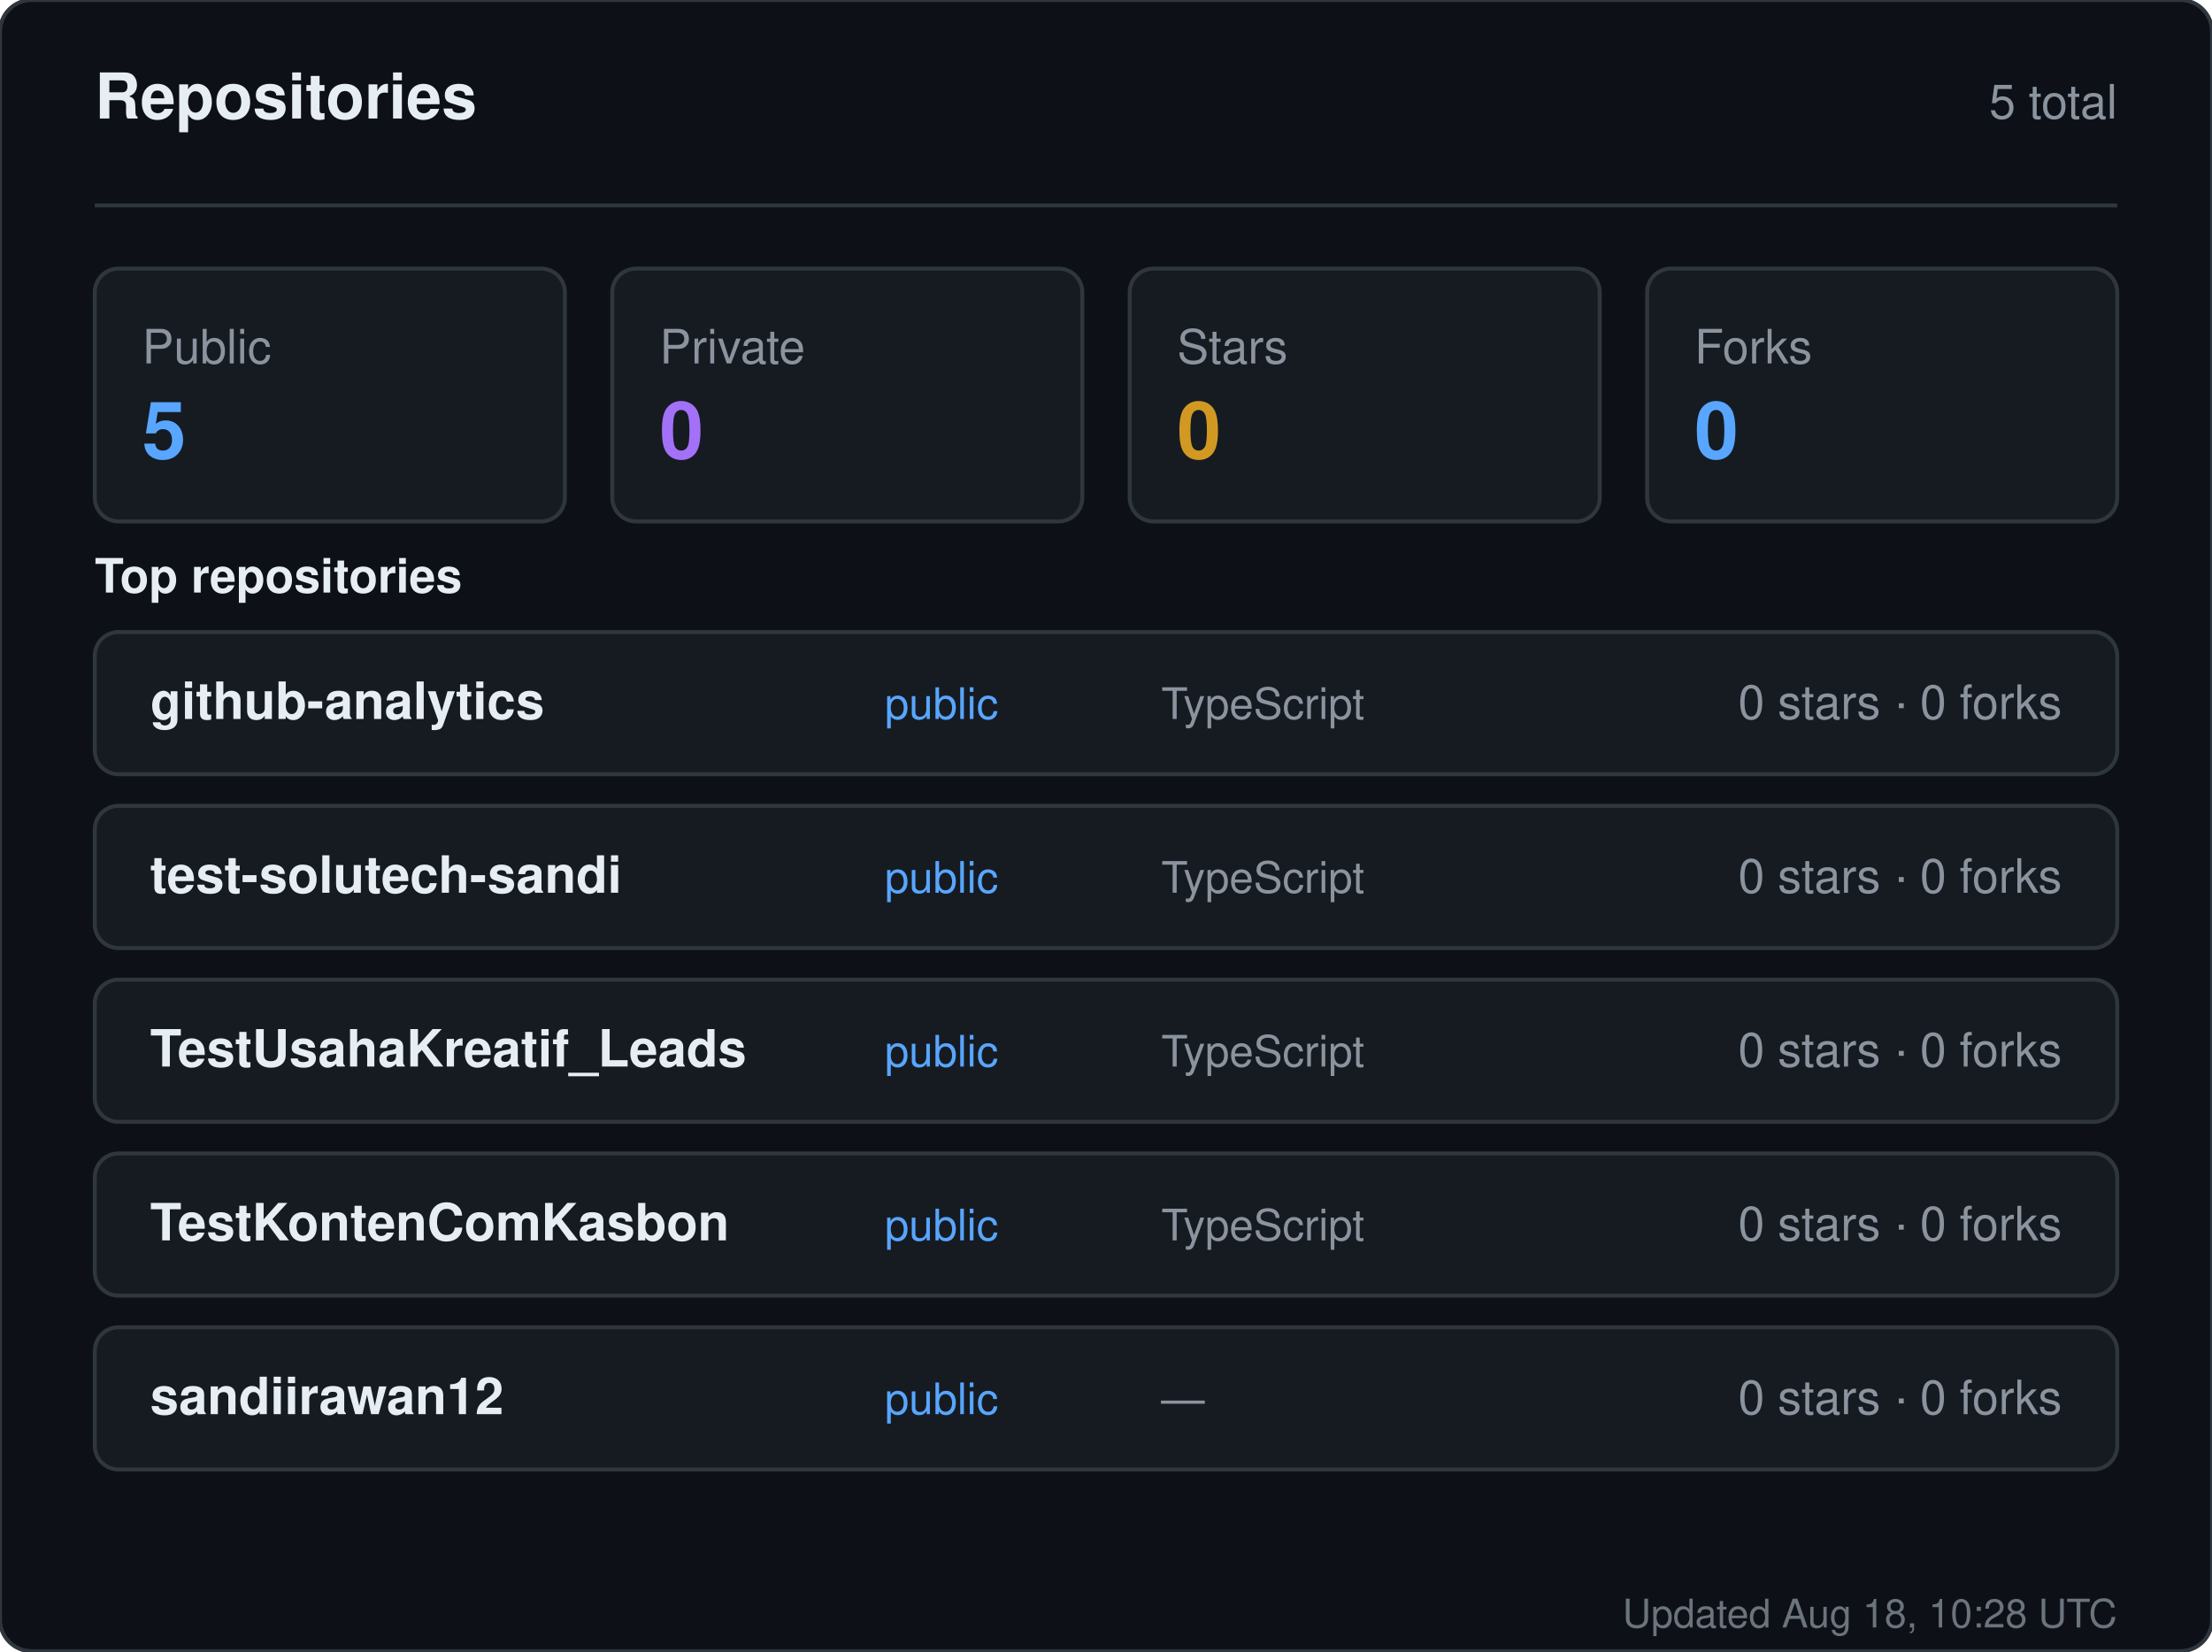
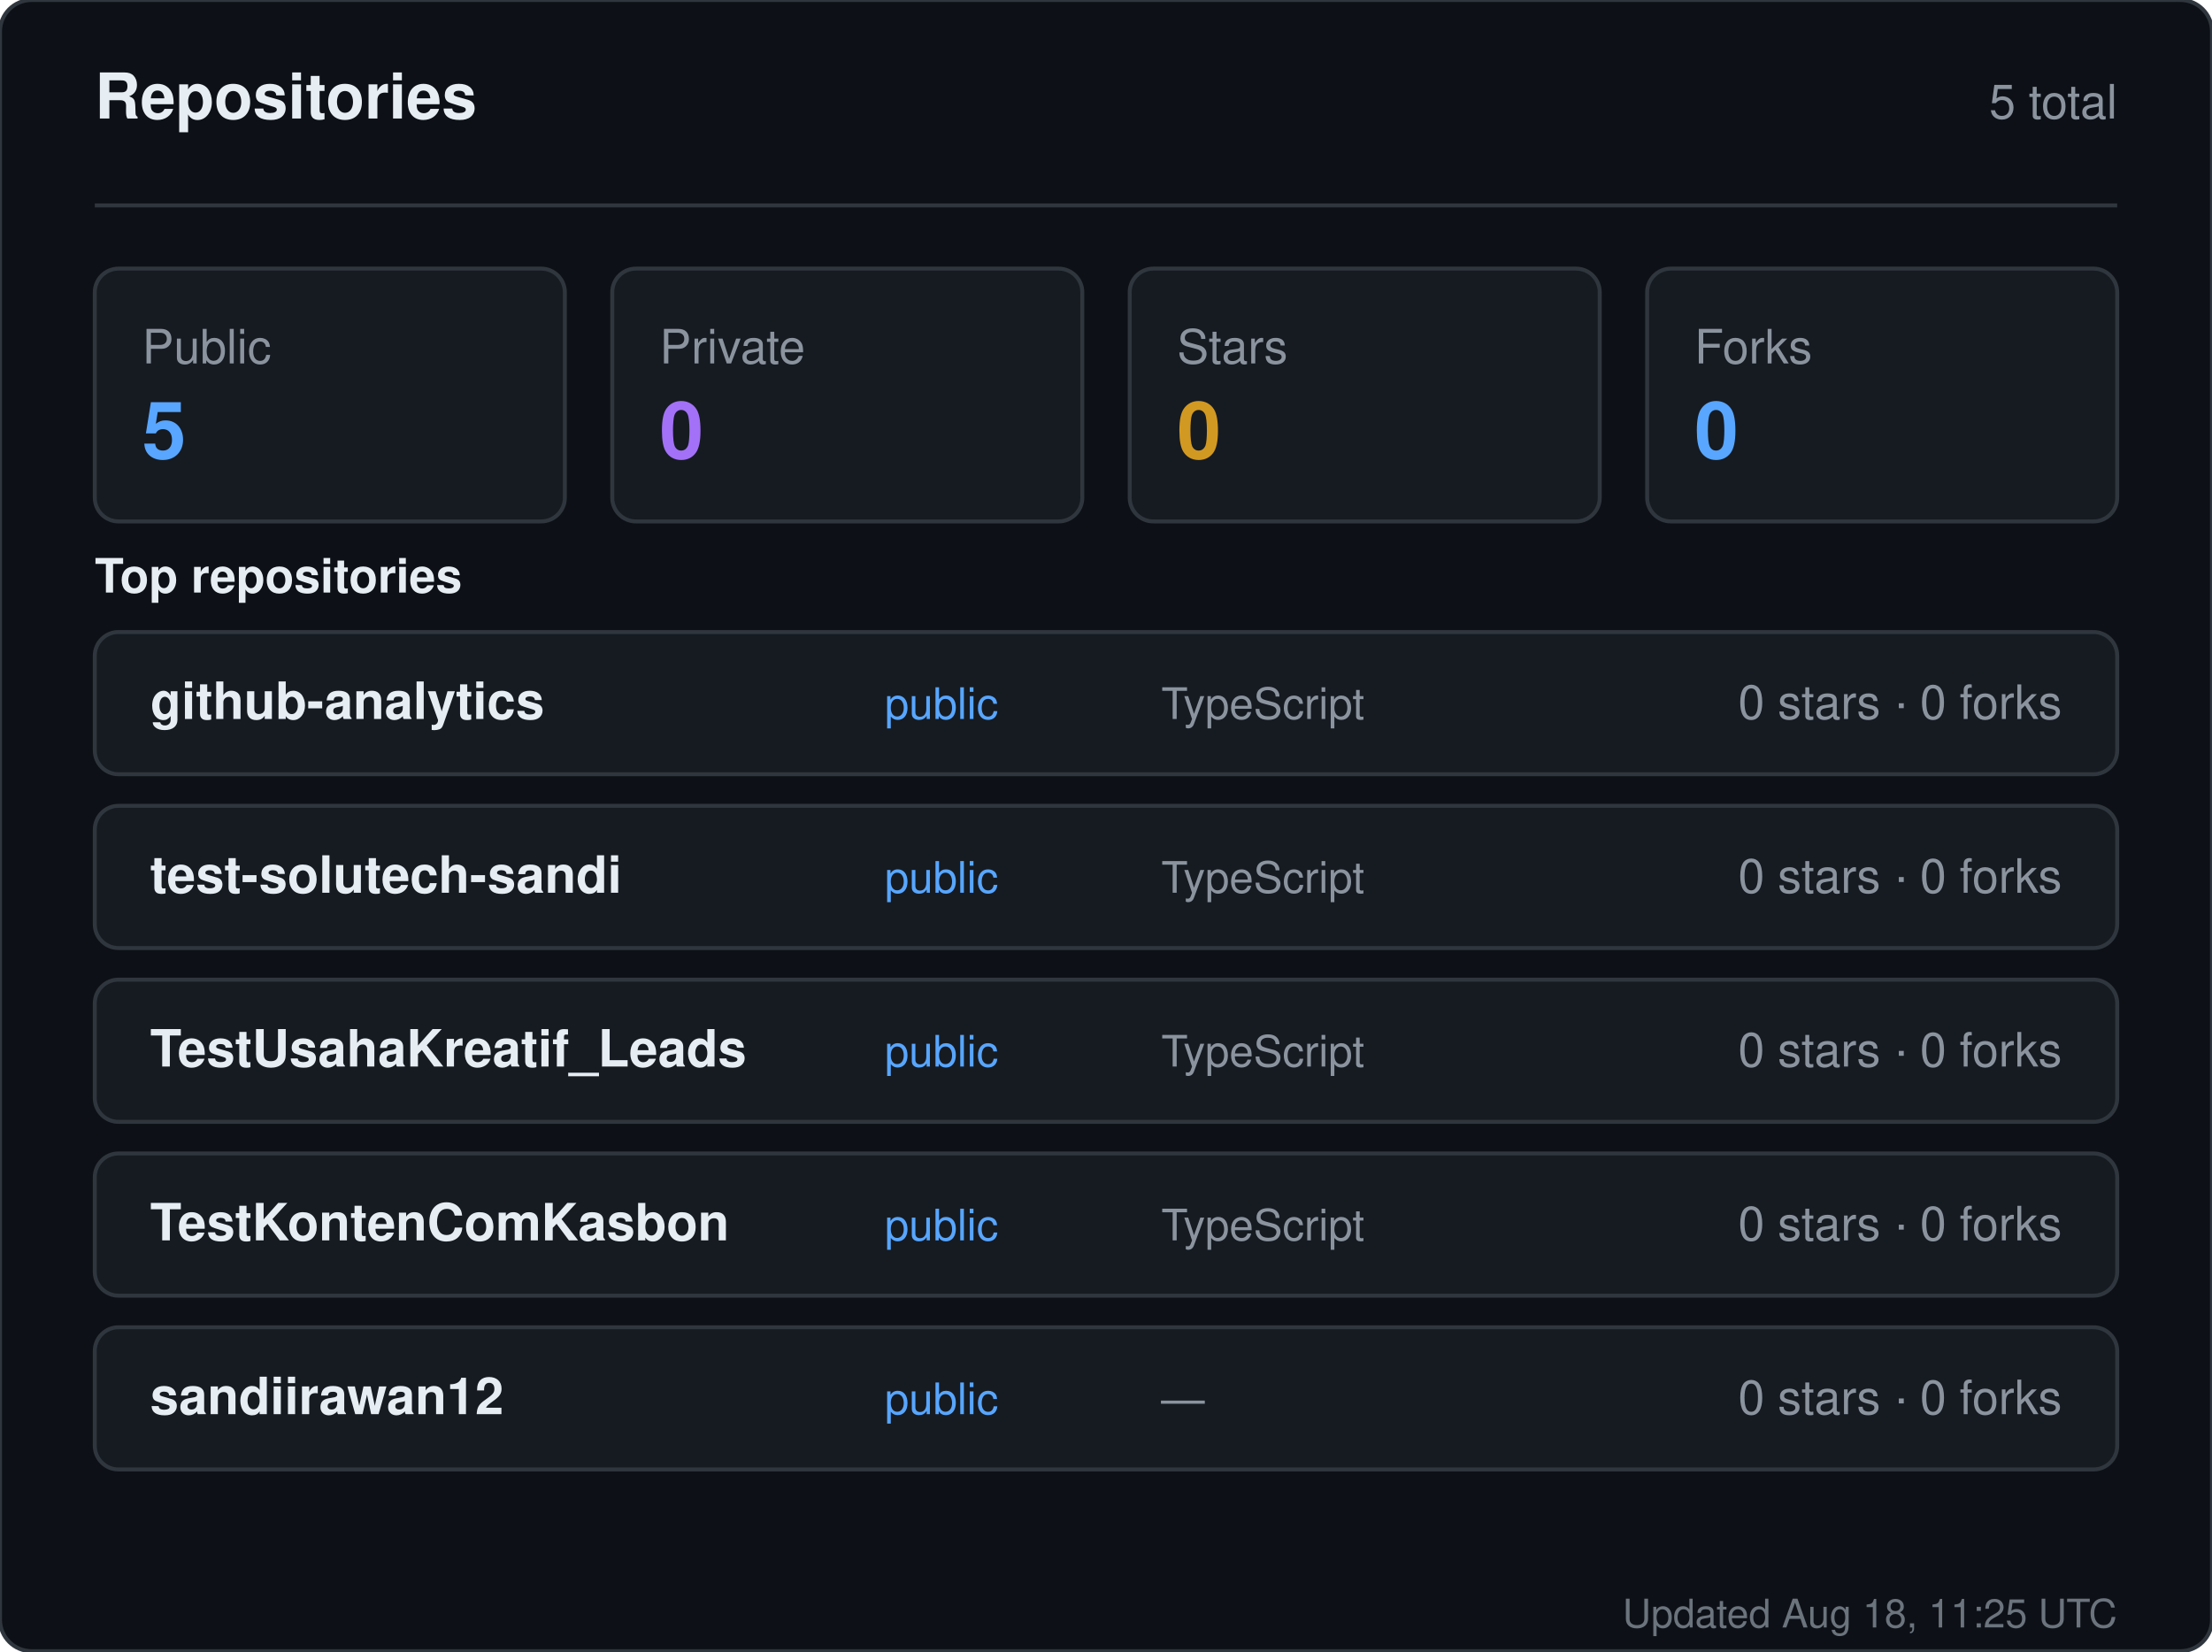
<svg xmlns="http://www.w3.org/2000/svg" width="560" height="418" viewBox="0 0 560 418" role="img" aria-label="Repositories for sandiirawan12">
  <rect width="560" height="418" rx="8" fill="#0d1117" stroke="#30363d" />
  <g font-family="-apple-system, BlinkMacSystemFont, Segoe UI, Helvetica, Arial, sans-serif">
    <text x="24" y="30" fill="#e6edf3" font-size="16" font-weight="700">Repositories</text>
    <text x="536" y="30" fill="#8b949e" font-size="12" text-anchor="end">5 total</text>
    <line x1="24" y1="52" x2="536" y2="52" stroke="#30363d" />
    <rect x="24" y="68" width="119" height="64" rx="6" fill="#161b22" stroke="#30363d" />
    <text x="36" y="92" fill="#8b949e" font-size="12">Public</text>
    <text x="36" y="116" fill="#58a6ff" font-size="20" font-weight="700">5</text>
    <rect x="155" y="68" width="119" height="64" rx="6" fill="#161b22" stroke="#30363d" />
    <text x="167" y="92" fill="#8b949e" font-size="12">Private</text>
    <text x="167" y="116" fill="#a371f7" font-size="20" font-weight="700">0</text>
    <rect x="286" y="68" width="119" height="64" rx="6" fill="#161b22" stroke="#30363d" />
    <text x="298" y="92" fill="#8b949e" font-size="12">Stars</text>
    <text x="298" y="116" fill="#d29922" font-size="20" font-weight="700">0</text>
    <rect x="417" y="68" width="119" height="64" rx="6" fill="#161b22" stroke="#30363d" />
    <text x="429" y="92" fill="#8b949e" font-size="12">Forks</text>
    <text x="429" y="116" fill="#58a6ff" font-size="20" font-weight="700">0</text>
    <text x="24" y="150" fill="#e6edf3" font-size="12" font-weight="600">Top repositories</text>
    <rect x="24" y="160" width="512" height="36" rx="6" fill="#161b22" stroke="#30363d" />
    <text x="38" y="182" fill="#e6edf3" font-size="13" font-weight="600">github-analytics</text>
    <text x="224" y="182" fill="#58a6ff" font-size="11">public</text>
    <text x="294" y="182" fill="#8b949e" font-size="11">TypeScript</text>
    <text x="522" y="182" fill="#8b949e" font-size="12" text-anchor="end">0 stars · 0 forks</text>
    <rect x="24" y="204" width="512" height="36" rx="6" fill="#161b22" stroke="#30363d" />
    <text x="38" y="226" fill="#e6edf3" font-size="13" font-weight="600">test-solutech-sandi</text>
    <text x="224" y="226" fill="#58a6ff" font-size="11">public</text>
    <text x="294" y="226" fill="#8b949e" font-size="11">TypeScript</text>
    <text x="522" y="226" fill="#8b949e" font-size="12" text-anchor="end">0 stars · 0 forks</text>
    <rect x="24" y="248" width="512" height="36" rx="6" fill="#161b22" stroke="#30363d" />
    <text x="38" y="270" fill="#e6edf3" font-size="13" font-weight="600">TestUsahaKreatif_Leads</text>
    <text x="224" y="270" fill="#58a6ff" font-size="11">public</text>
    <text x="294" y="270" fill="#8b949e" font-size="11">TypeScript</text>
    <text x="522" y="270" fill="#8b949e" font-size="12" text-anchor="end">0 stars · 0 forks</text>
    <rect x="24" y="292" width="512" height="36" rx="6" fill="#161b22" stroke="#30363d" />
    <text x="38" y="314" fill="#e6edf3" font-size="13" font-weight="600">TestKontenComKasbon</text>
    <text x="224" y="314" fill="#58a6ff" font-size="11">public</text>
    <text x="294" y="314" fill="#8b949e" font-size="11">TypeScript</text>
    <text x="522" y="314" fill="#8b949e" font-size="12" text-anchor="end">0 stars · 0 forks</text>
    <rect x="24" y="336" width="512" height="36" rx="6" fill="#161b22" stroke="#30363d" />
    <text x="38" y="358" fill="#e6edf3" font-size="13" font-weight="600">sandiirawan12</text>
    <text x="224" y="358" fill="#58a6ff" font-size="11">public</text>
    <text x="294" y="358" fill="#8b949e" font-size="11">—</text>
    <text x="522" y="358" fill="#8b949e" font-size="12" text-anchor="end">0 stars · 0 forks</text>
-     <text x="536" y="412" fill="#8b949e" font-size="10" text-anchor="end" opacity="0.75">Updated Aug 18, 10:28 UTC</text>
+     <text x="536" y="412" fill="#8b949e" font-size="10" text-anchor="end" opacity="0.75">Updated Aug 18, 11:25 UTC</text>
  </g>
</svg>
